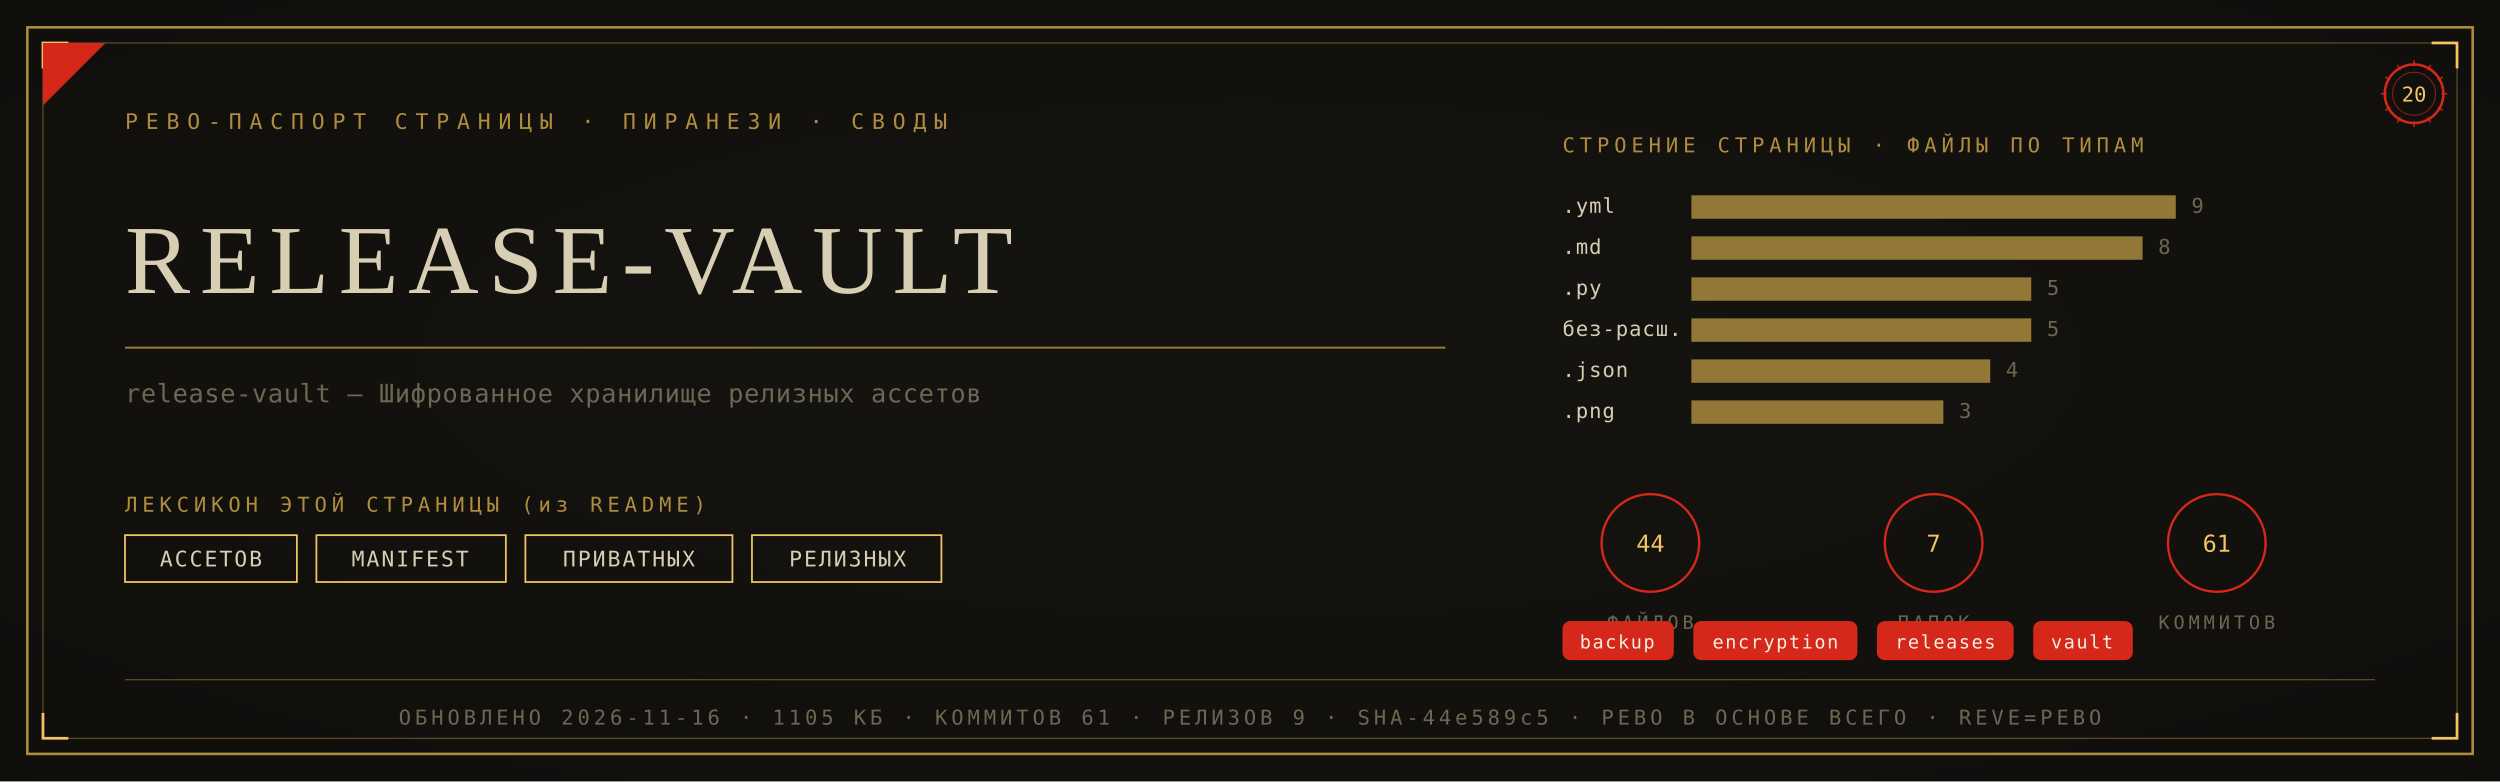
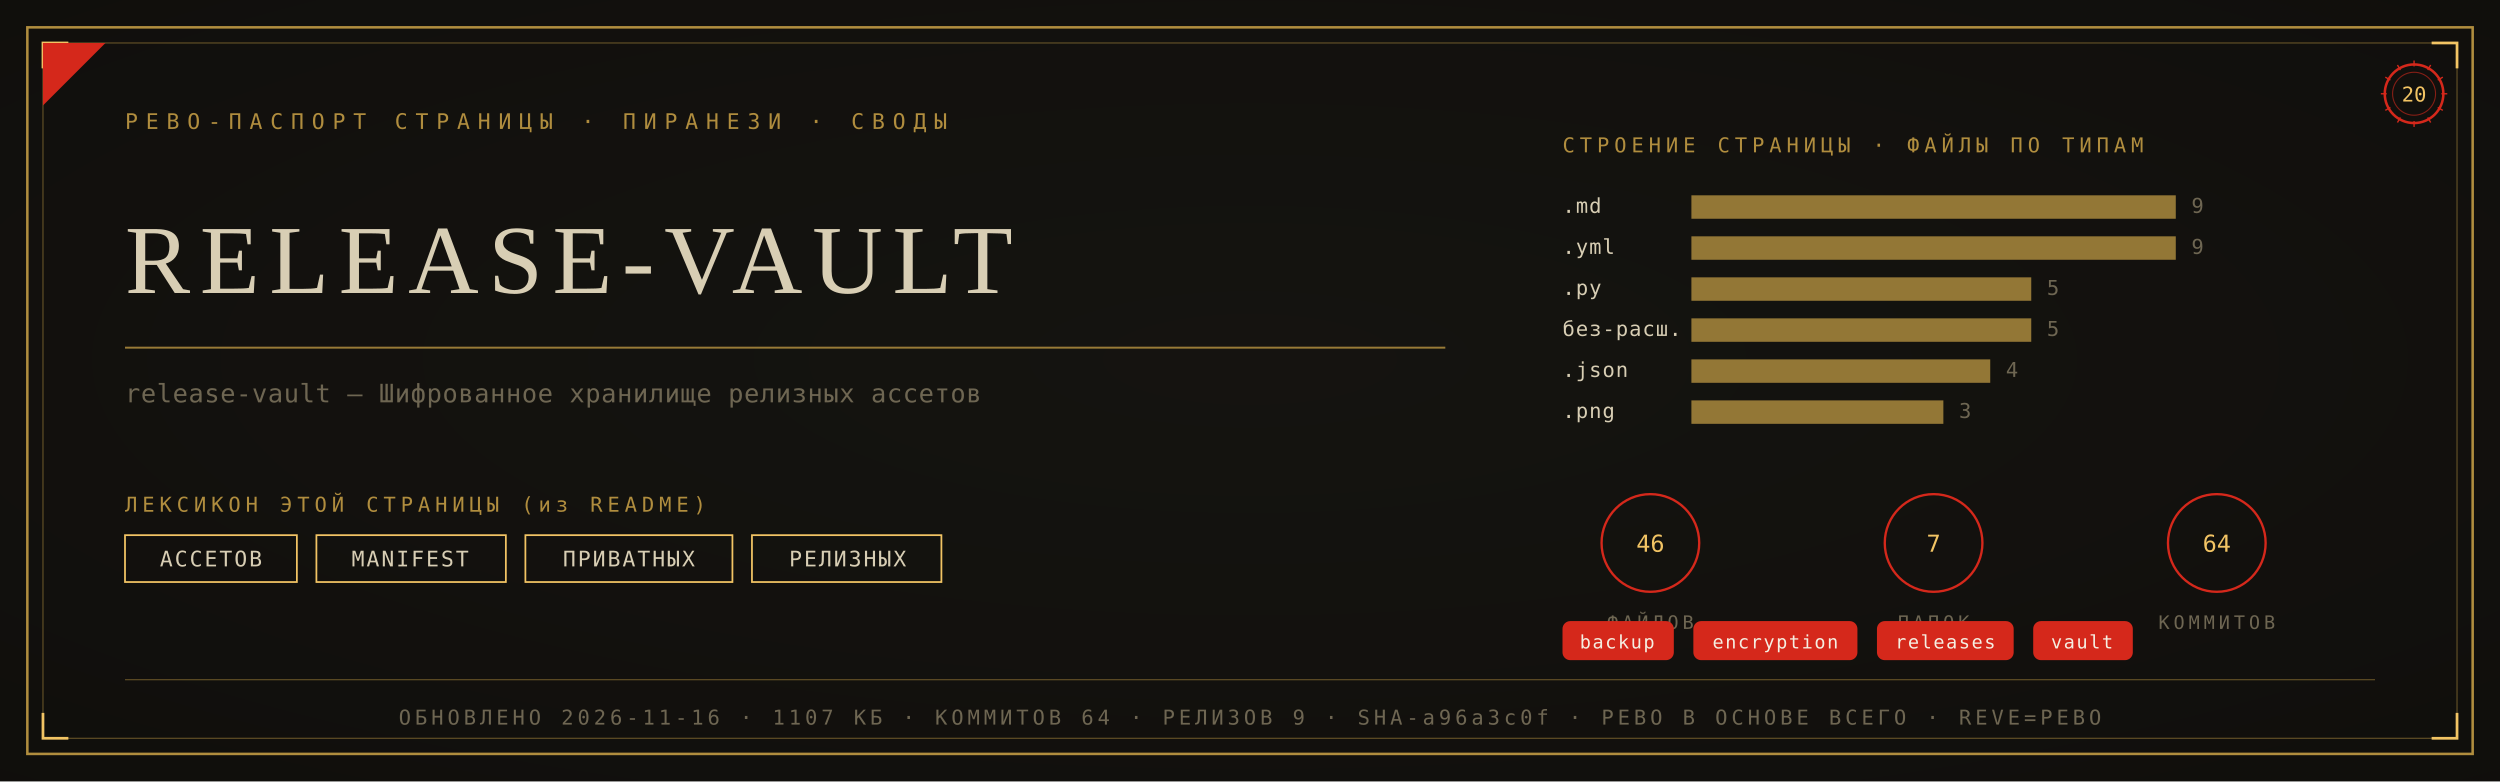
<svg xmlns="http://www.w3.org/2000/svg" viewBox="0 0 1280 400" width="1280" height="400">
  <defs>
    <radialGradient id="rp20" cx="0.5" cy="0.46" r="1.05">
      <stop offset="0" stop-color="#161410" />
      <stop offset="1" stop-color="#0D0C0A" />
    </radialGradient>
  </defs>
  <rect width="1280" height="400" fill="#0D0C0A" />
  <rect width="1280" height="400" fill="url(#rp20)" opacity="0.92" />
  <rect x="14" y="14" width="1252" height="372" fill="none" stroke="#B08D3E" stroke-width="1.3" />
  <rect x="22" y="22" width="1236" height="356" fill="none" stroke="#B08D3E" stroke-width="0.55" opacity="0.55" />
  <path d="M 22 35 L 22 22 L 35 22" fill="none" stroke="#F2C464" stroke-width="1.4" />
  <path d="M 1258 35 L 1258 22 L 1245 22" fill="none" stroke="#F2C464" stroke-width="1.4" />
  <path d="M 22 365 L 22 378 L 35 378" fill="none" stroke="#F2C464" stroke-width="1.4" />
  <path d="M 1258 365 L 1258 378 L 1245 378" fill="none" stroke="#F2C464" stroke-width="1.4" />
  <path d="M 22 54 L 22 22 L 54 22 Z" fill="#D5281B" />
  <text x="64" y="66" font-family="'Cascadia Mono', ui-monospace, Consolas, monospace" font-size="11" fill="#B08D3E" letter-spacing="4">РЕВО-ПАСПОРТ СТРАНИЦЫ · ПИРАНЕЗИ · СВОДЫ</text>
  <g transform="translate(1236,48)">
    <circle r="15" fill="none" stroke="#D5281B" stroke-width="1.3" />
    <circle r="11" fill="none" stroke="#D5281B" stroke-width="0.55" opacity="0.6" />
    <text y="4" text-anchor="middle" font-family="'Cascadia Mono', ui-monospace, Consolas, monospace" font-size="10.5" fill="#F2C464">20</text>
    <g stroke="#D5281B" stroke-width="0.7">
      <line x1="0" y1="-17" x2="0" y2="-14" transform="rotate(0)" />
      <line x1="0" y1="-17" x2="0" y2="-14" transform="rotate(30)" />
      <line x1="0" y1="-17" x2="0" y2="-14" transform="rotate(60)" />
      <line x1="0" y1="-17" x2="0" y2="-14" transform="rotate(90)" />
      <line x1="0" y1="-17" x2="0" y2="-14" transform="rotate(120)" />
      <line x1="0" y1="-17" x2="0" y2="-14" transform="rotate(150)" />
      <line x1="0" y1="-17" x2="0" y2="-14" transform="rotate(180)" />
      <line x1="0" y1="-17" x2="0" y2="-14" transform="rotate(210)" />
      <line x1="0" y1="-17" x2="0" y2="-14" transform="rotate(240)" />
      <line x1="0" y1="-17" x2="0" y2="-14" transform="rotate(270)" />
      <line x1="0" y1="-17" x2="0" y2="-14" transform="rotate(300)" />
      <line x1="0" y1="-17" x2="0" y2="-14" transform="rotate(330)" />
    </g>
  </g>
  <text x="64" y="150" font-family="Georgia, 'Times New Roman', serif" font-size="50.0" fill="#D8CEB4" letter-spacing="5">RELEASE-VAULT</text>
  <line x1="64" y1="178" x2="740" y2="178" stroke="#B08D3E" stroke-width="1" opacity="0.85" />
  <text x="64" y="206" font-family="'Cascadia Mono', ui-monospace, Consolas, monospace" font-size="13" fill="#6E6652" letter-spacing="0.3">release-vault — Шифрованное хранилище релизных ассетов</text>
  <text x="64" y="262" font-family="'Cascadia Mono', ui-monospace, Consolas, monospace" font-size="10.5" fill="#B08D3E" letter-spacing="2.5">ЛЕКСИКОН ЭТОЙ СТРАНИЦЫ (из README)</text>
  <rect x="64" y="274" width="88" height="24" fill="none" stroke="#F2C464" stroke-width="0.9" />
  <text x="108" y="290" text-anchor="middle" font-family="'Cascadia Mono', ui-monospace, Consolas, monospace" font-size="11" fill="#D8CEB4" letter-spacing="1">АССЕТОВ</text>
  <rect x="162" y="274" width="97" height="24" fill="none" stroke="#F2C464" stroke-width="0.9" />
  <text x="210" y="290" text-anchor="middle" font-family="'Cascadia Mono', ui-monospace, Consolas, monospace" font-size="11" fill="#D8CEB4" letter-spacing="1">MANIFEST</text>
  <rect x="269" y="274" width="106" height="24" fill="none" stroke="#F2C464" stroke-width="0.9" />
  <text x="322" y="290" text-anchor="middle" font-family="'Cascadia Mono', ui-monospace, Consolas, monospace" font-size="11" fill="#D8CEB4" letter-spacing="1">ПРИВАТНЫХ</text>
  <rect x="385" y="274" width="97" height="24" fill="none" stroke="#F2C464" stroke-width="0.9" />
  <text x="434" y="290" text-anchor="middle" font-family="'Cascadia Mono', ui-monospace, Consolas, monospace" font-size="11" fill="#D8CEB4" letter-spacing="1">РЕЛИЗНЫХ</text>
  <text x="800" y="78" font-family="'Cascadia Mono', ui-monospace, Consolas, monospace" font-size="10.5" fill="#B08D3E" letter-spacing="2.5">СТРОЕНИЕ СТРАНИЦЫ · ФАЙЛЫ ПО ТИПАМ</text>
-   <text x="800" y="109" font-family="'Cascadia Mono', ui-monospace, Consolas, monospace" font-size="10.5" fill="#D8CEB4" letter-spacing="0.5">.yml</text>
+   <text x="800" y="109" font-family="'Cascadia Mono', ui-monospace, Consolas, monospace" font-size="10.5" fill="#D8CEB4" letter-spacing="0.5">.md</text>
  <rect x="866" y="100" width="248" height="12" fill="#B08D3E" opacity="0.82" />
  <text x="1122" y="109" font-family="'Cascadia Mono', ui-monospace, Consolas, monospace" font-size="10.5" fill="#6E6652">9</text>
-   <text x="800" y="130" font-family="'Cascadia Mono', ui-monospace, Consolas, monospace" font-size="10.5" fill="#D8CEB4" letter-spacing="0.5">.md</text>
-   <rect x="866" y="121" width="231" height="12" fill="#B08D3E" opacity="0.82" />
-   <text x="1105" y="130" font-family="'Cascadia Mono', ui-monospace, Consolas, monospace" font-size="10.5" fill="#6E6652">8</text>
+   <text x="800" y="130" font-family="'Cascadia Mono', ui-monospace, Consolas, monospace" font-size="10.5" fill="#D8CEB4" letter-spacing="0.5">.yml</text>
+   <rect x="866" y="121" width="248" height="12" fill="#B08D3E" opacity="0.82" />
+   <text x="1122" y="130" font-family="'Cascadia Mono', ui-monospace, Consolas, monospace" font-size="10.5" fill="#6E6652">9</text>
  <text x="800" y="151" font-family="'Cascadia Mono', ui-monospace, Consolas, monospace" font-size="10.5" fill="#D8CEB4" letter-spacing="0.5">.py</text>
  <rect x="866" y="142" width="174" height="12" fill="#B08D3E" opacity="0.82" />
  <text x="1048" y="151" font-family="'Cascadia Mono', ui-monospace, Consolas, monospace" font-size="10.5" fill="#6E6652">5</text>
  <text x="800" y="172" font-family="'Cascadia Mono', ui-monospace, Consolas, monospace" font-size="10.5" fill="#D8CEB4" letter-spacing="0.5">без-расш.</text>
  <rect x="866" y="163" width="174" height="12" fill="#B08D3E" opacity="0.82" />
  <text x="1048" y="172" font-family="'Cascadia Mono', ui-monospace, Consolas, monospace" font-size="10.5" fill="#6E6652">5</text>
  <text x="800" y="193" font-family="'Cascadia Mono', ui-monospace, Consolas, monospace" font-size="10.5" fill="#D8CEB4" letter-spacing="0.5">.json</text>
  <rect x="866" y="184" width="153" height="12" fill="#B08D3E" opacity="0.82" />
  <text x="1027" y="193" font-family="'Cascadia Mono', ui-monospace, Consolas, monospace" font-size="10.5" fill="#6E6652">4</text>
  <text x="800" y="214" font-family="'Cascadia Mono', ui-monospace, Consolas, monospace" font-size="10.5" fill="#D8CEB4" letter-spacing="0.5">.png</text>
  <rect x="866" y="205" width="129" height="12" fill="#B08D3E" opacity="0.82" />
  <text x="1003" y="214" font-family="'Cascadia Mono', ui-monospace, Consolas, monospace" font-size="10.5" fill="#6E6652">3</text>
  <g transform="translate(845,278)">
    <circle r="25" fill="none" stroke="#D5281B" stroke-width="1.2" />
-     <text y="4.5" text-anchor="middle" font-family="'Cascadia Mono', ui-monospace, Consolas, monospace" font-size="12" fill="#F2C464">44</text>
+     <text y="4.5" text-anchor="middle" font-family="'Cascadia Mono', ui-monospace, Consolas, monospace" font-size="12" fill="#F2C464">46</text>
    <text y="44" text-anchor="middle" font-family="'Cascadia Mono', ui-monospace, Consolas, monospace" font-size="9.5" fill="#6E6652" letter-spacing="2">ФАЙЛОВ</text>
  </g>
  <g transform="translate(990,278)">
    <circle r="25" fill="none" stroke="#D5281B" stroke-width="1.2" />
    <text y="4.5" text-anchor="middle" font-family="'Cascadia Mono', ui-monospace, Consolas, monospace" font-size="12" fill="#F2C464">7</text>
    <text y="44" text-anchor="middle" font-family="'Cascadia Mono', ui-monospace, Consolas, monospace" font-size="9.5" fill="#6E6652" letter-spacing="2">ПАПОК</text>
  </g>
  <g transform="translate(1135,278)">
    <circle r="25" fill="none" stroke="#D5281B" stroke-width="1.2" />
-     <text y="4.5" text-anchor="middle" font-family="'Cascadia Mono', ui-monospace, Consolas, monospace" font-size="12" fill="#F2C464">61</text>
+     <text y="4.5" text-anchor="middle" font-family="'Cascadia Mono', ui-monospace, Consolas, monospace" font-size="12" fill="#F2C464">64</text>
    <text y="44" text-anchor="middle" font-family="'Cascadia Mono', ui-monospace, Consolas, monospace" font-size="9.5" fill="#6E6652" letter-spacing="2">КОММИТОВ</text>
  </g>
  <rect x="800" y="318" rx="4" width="57" height="20" fill="#D5281B" />
  <text x="828" y="332" text-anchor="middle" font-family="'Cascadia Mono', ui-monospace, Consolas, monospace" font-size="9.5" fill="#F5EFE2" letter-spacing="0.8">backup</text>
  <rect x="867" y="318" rx="4" width="84" height="20" fill="#D5281B" />
  <text x="909" y="332" text-anchor="middle" font-family="'Cascadia Mono', ui-monospace, Consolas, monospace" font-size="9.5" fill="#F5EFE2" letter-spacing="0.8">encryption</text>
  <rect x="961" y="318" rx="4" width="70" height="20" fill="#D5281B" />
  <text x="996" y="332" text-anchor="middle" font-family="'Cascadia Mono', ui-monospace, Consolas, monospace" font-size="9.5" fill="#F5EFE2" letter-spacing="0.8">releases</text>
  <rect x="1041" y="318" rx="4" width="51" height="20" fill="#D5281B" />
  <text x="1066" y="332" text-anchor="middle" font-family="'Cascadia Mono', ui-monospace, Consolas, monospace" font-size="9.5" fill="#F5EFE2" letter-spacing="0.8">vault</text>
  <line x1="64" y1="348" x2="1216" y2="348" stroke="#B08D3E" stroke-width="0.6" opacity="0.5" />
-   <text x="640" y="371" text-anchor="middle" font-family="'Cascadia Mono', ui-monospace, Consolas, monospace" font-size="10.5" fill="#6E6652" letter-spacing="2">ОБНОВЛЕНО 2026-11-16 · 1105 КБ · КОММИТОВ 61 · РЕЛИЗОВ 9 · SHA-44e589c5 · РЕВО В ОСНОВЕ ВСЕГО · REVE=РЕВО</text>
+   <text x="640" y="371" text-anchor="middle" font-family="'Cascadia Mono', ui-monospace, Consolas, monospace" font-size="10.5" fill="#6E6652" letter-spacing="2">ОБНОВЛЕНО 2026-11-16 · 1107 КБ · КОММИТОВ 64 · РЕЛИЗОВ 9 · SHA-a96a3c0f · РЕВО В ОСНОВЕ ВСЕГО · REVE=РЕВО</text>
</svg>
